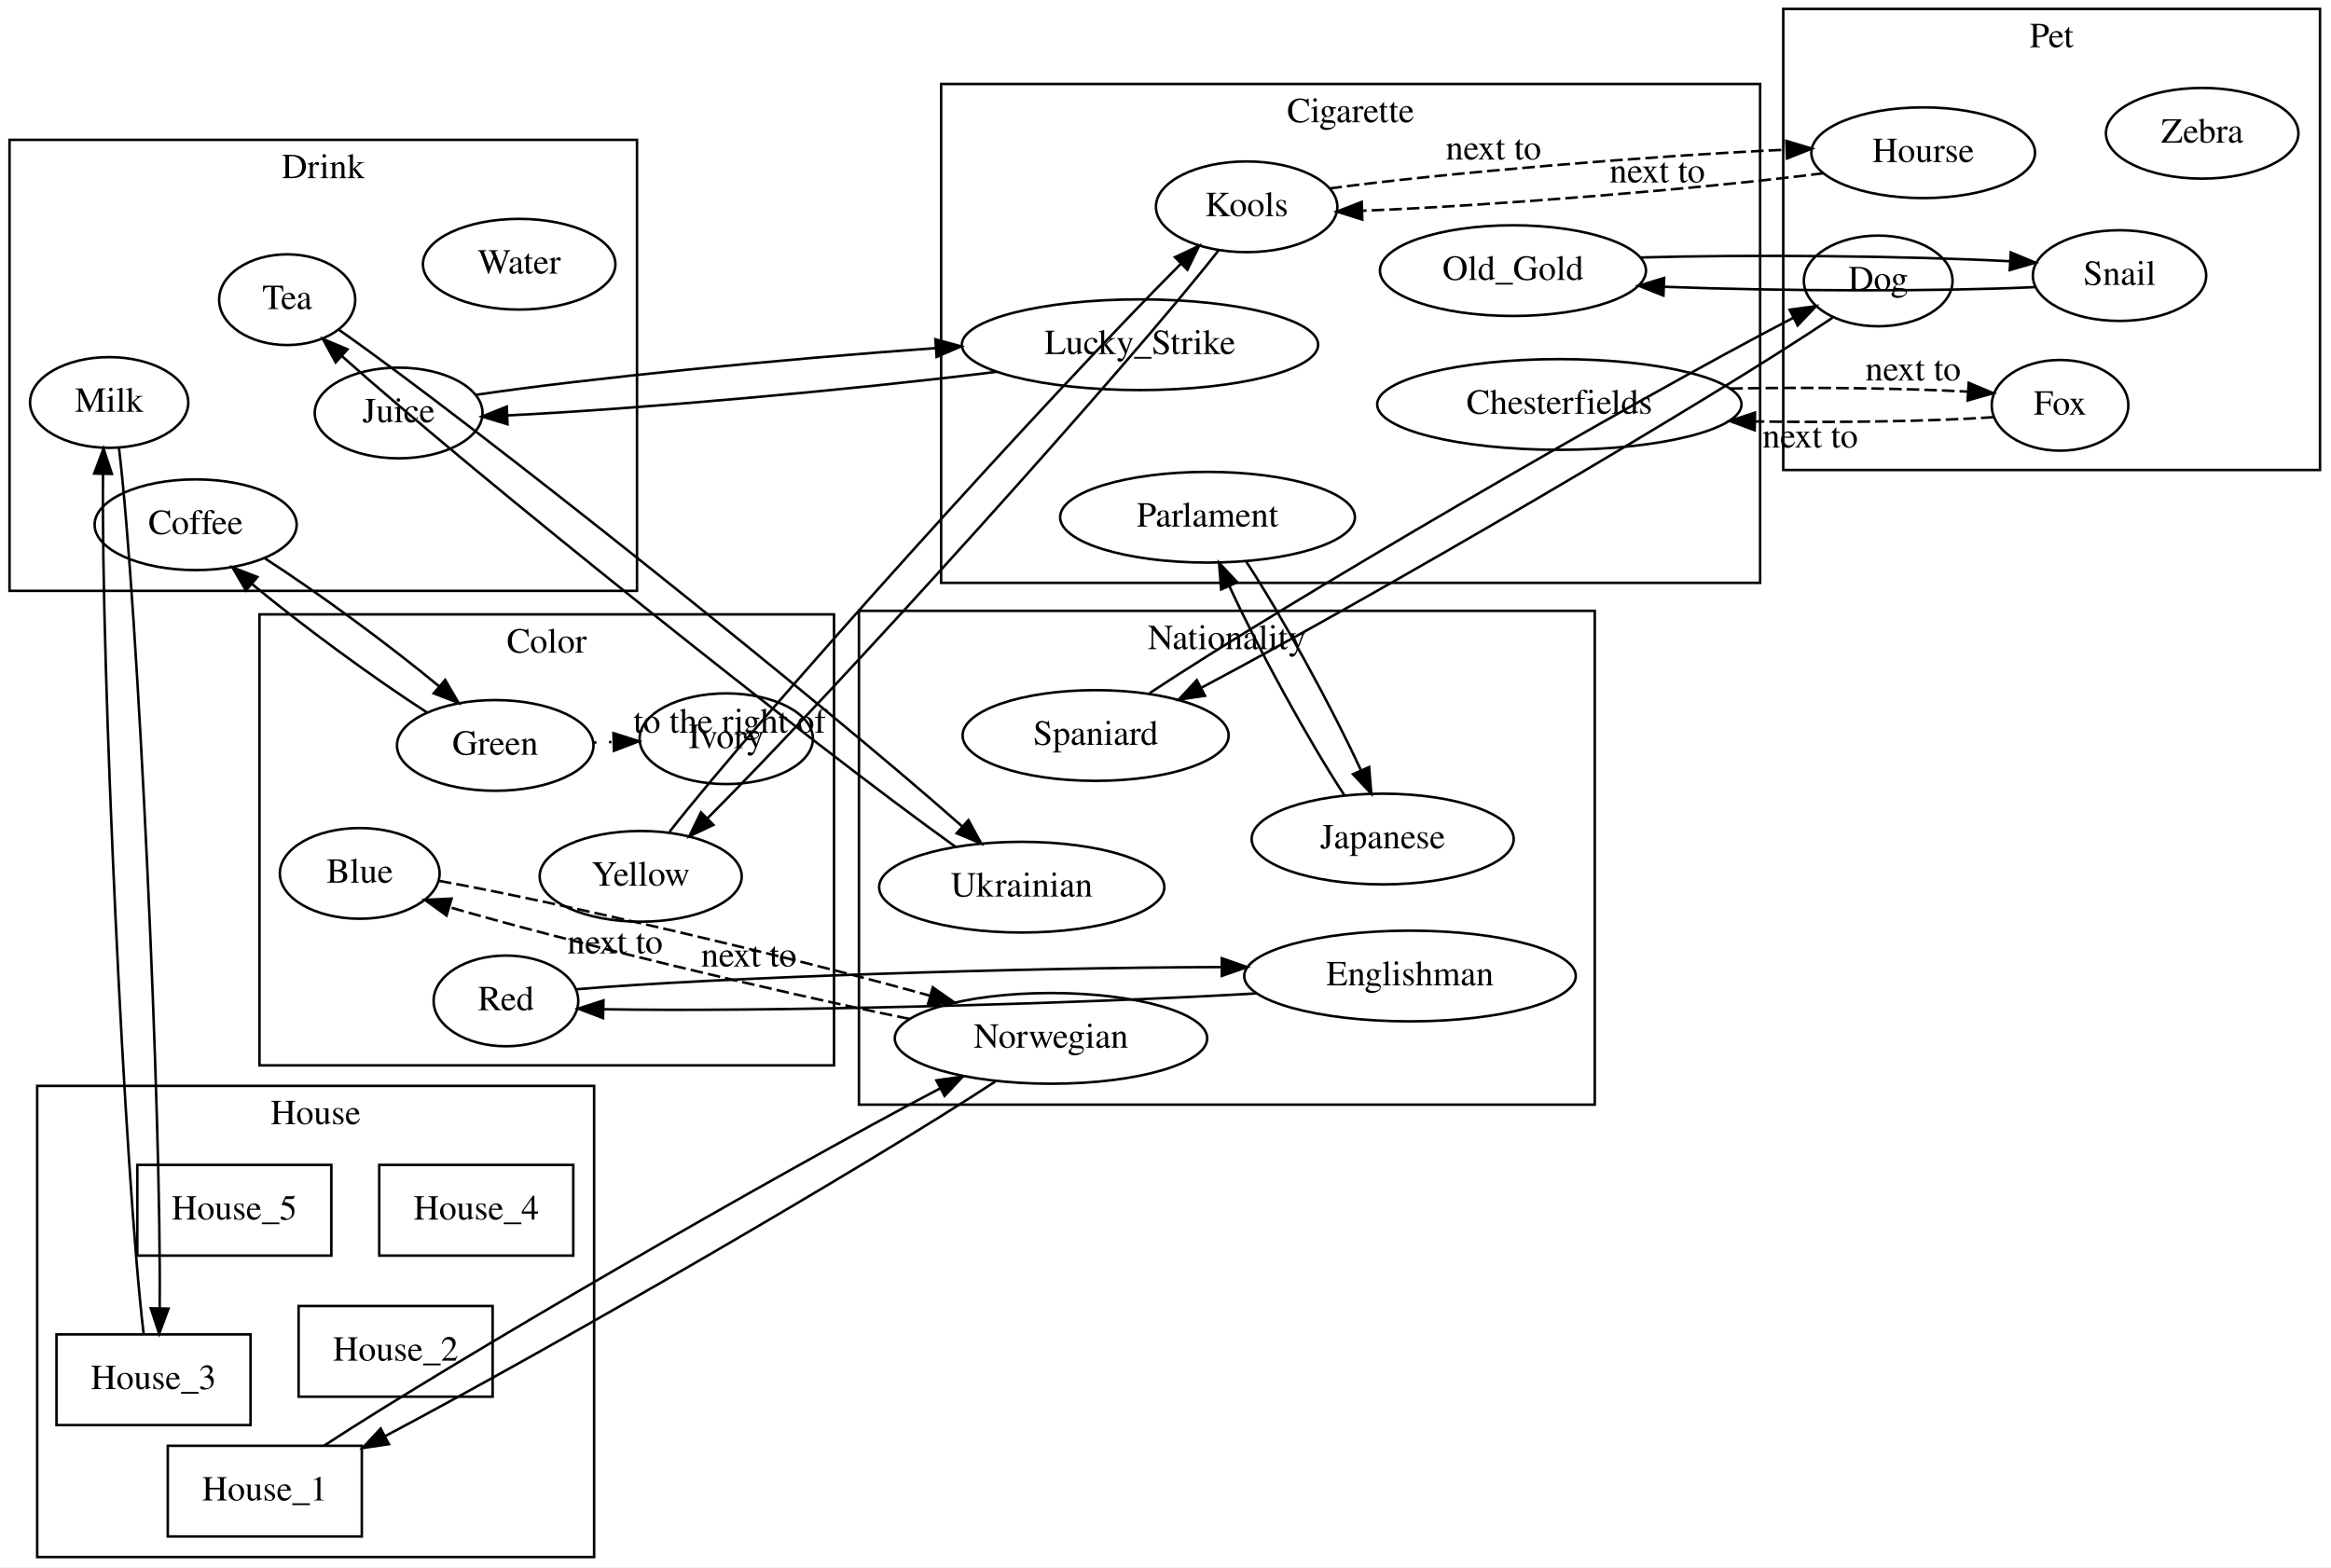
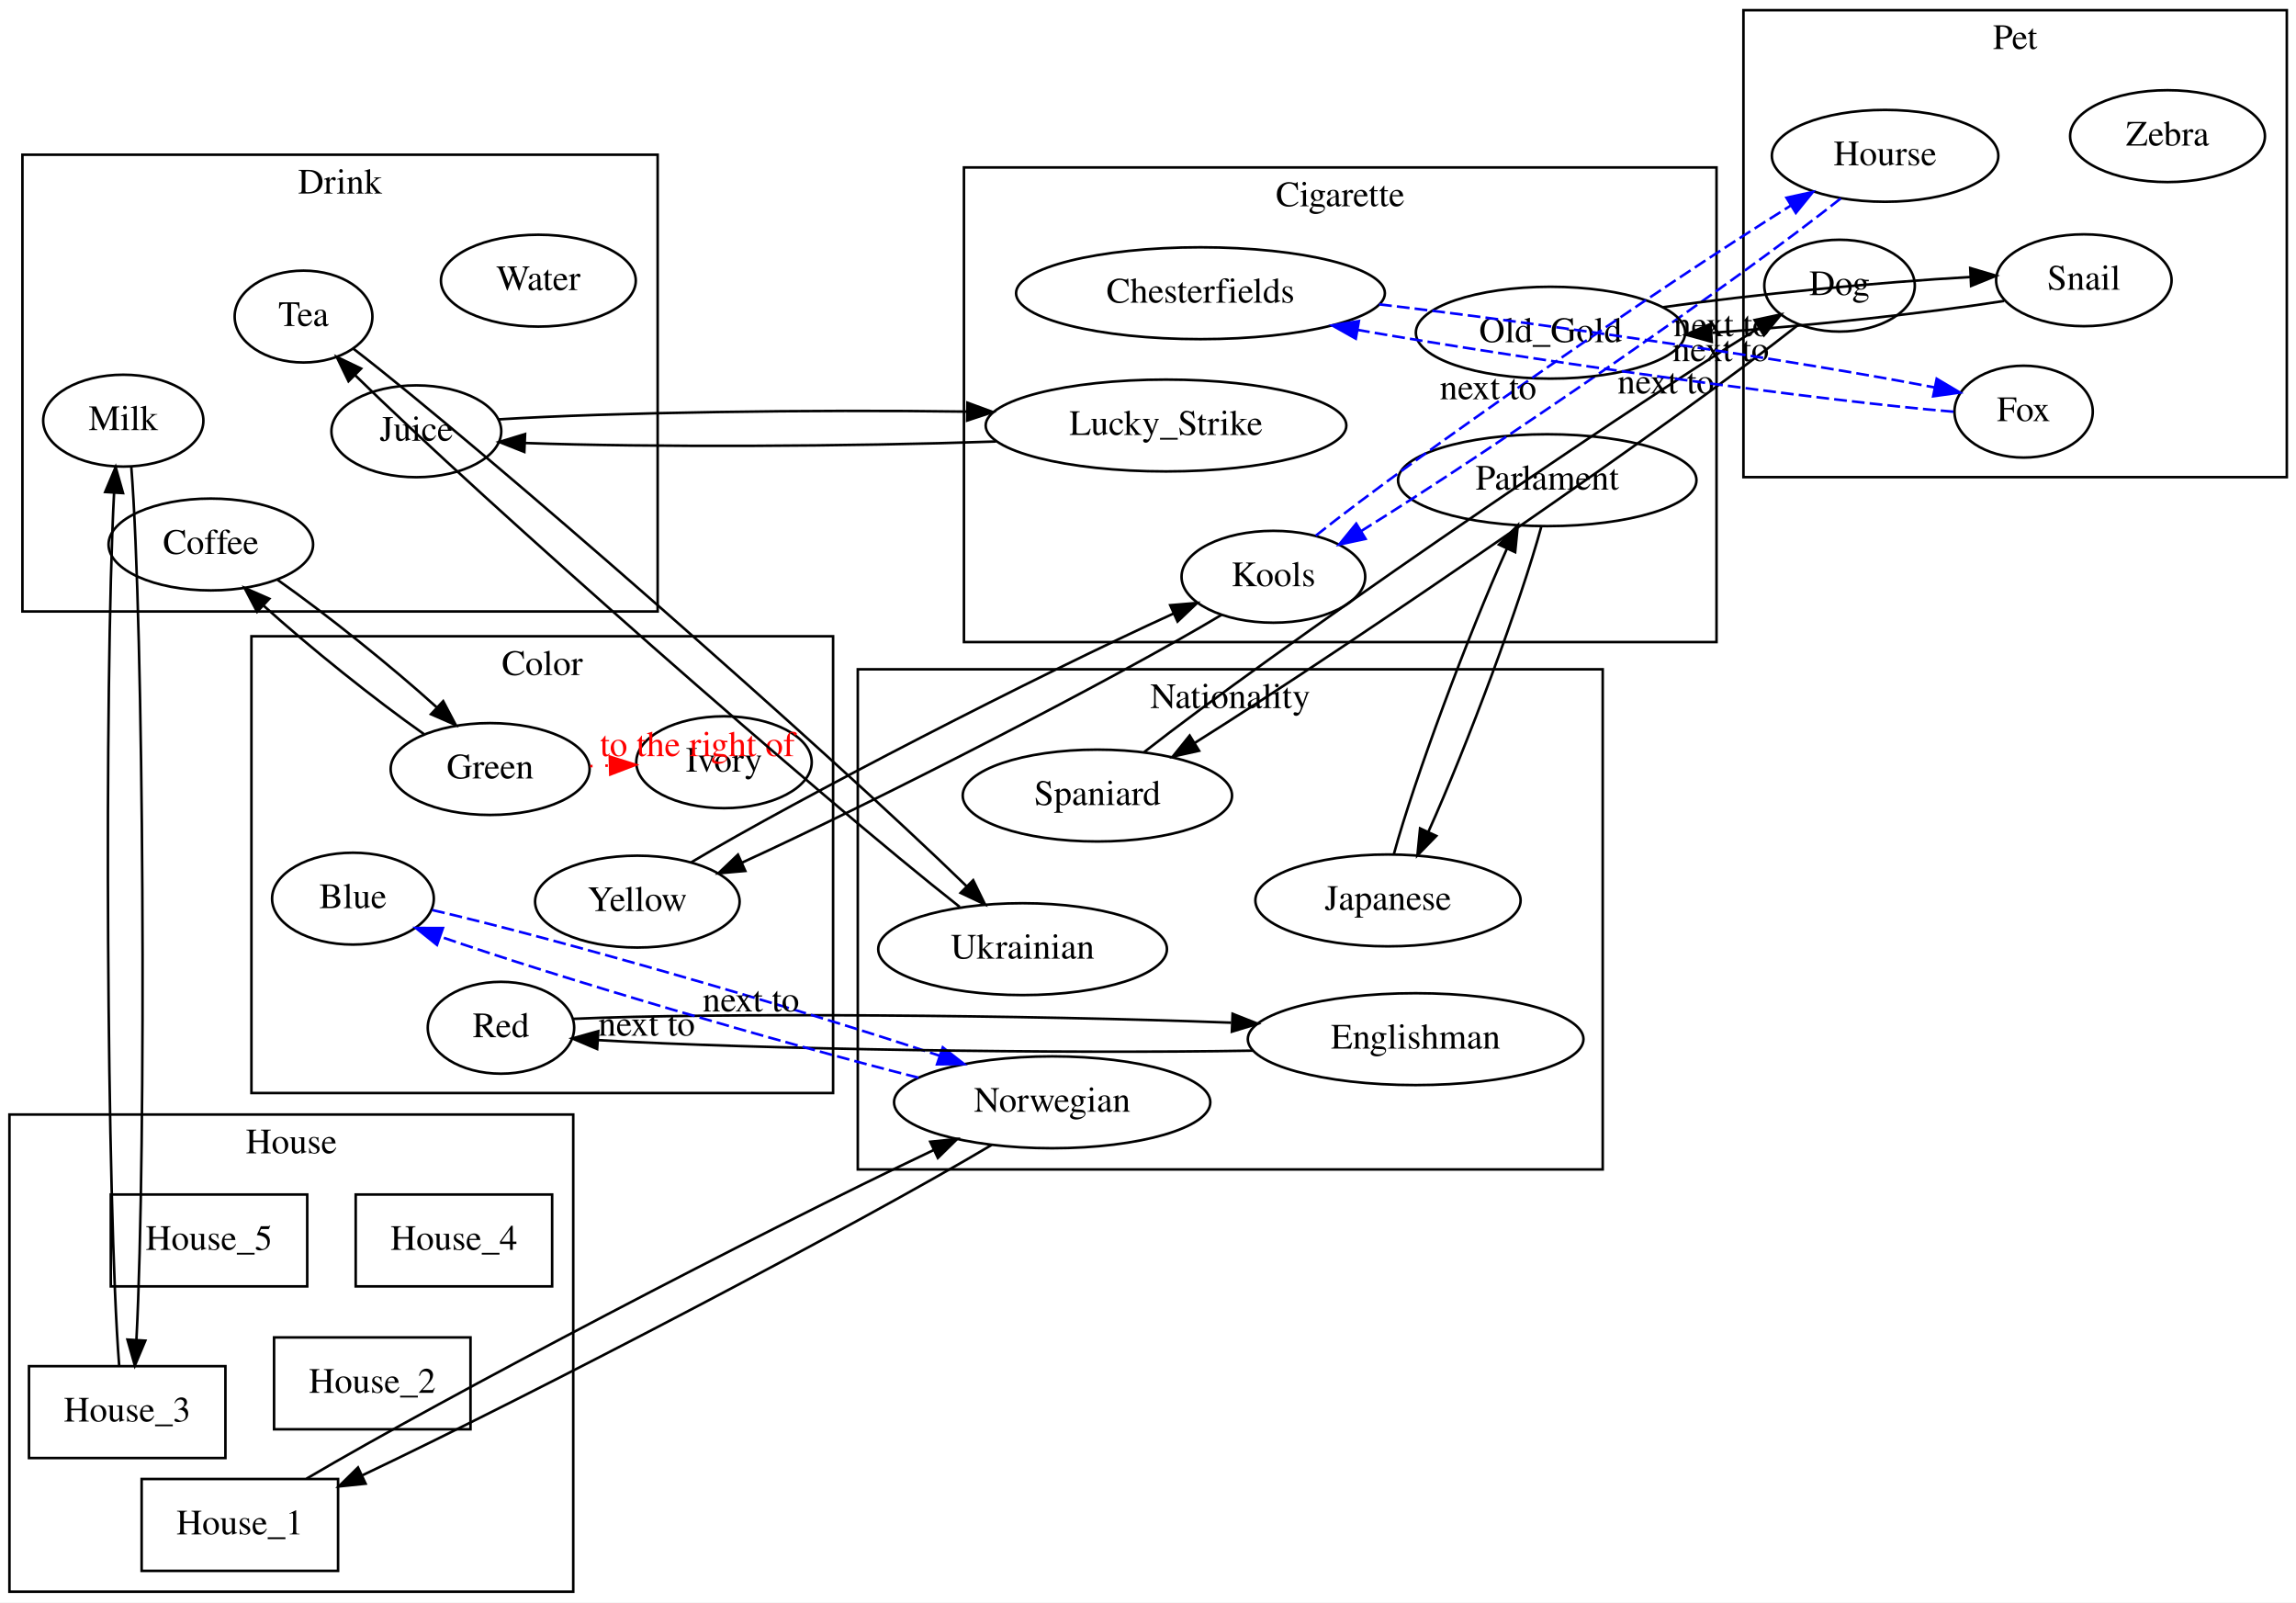
- <svg xmlns="http://www.w3.org/2000/svg" width="925pt" height="622pt" viewBox="0.00 0.00 925.00 622.00">
-   <g id="graph0" class="graph" transform="scale(1 1) rotate(0) translate(4 618)">
-     <polygon fill="white" stroke="transparent" points="-4,4 -4,-618 921,-618 921,4 -4,4" />
+ <svg xmlns="http://www.w3.org/2000/svg" width="900pt" height="628pt" viewBox="0.00 0.00 900.00 628.00">
+   <g id="graph0" class="graph" transform="scale(1 1) rotate(0) translate(4 624)">
+     <polygon fill="white" stroke="transparent" points="-4,4 -4,-624 896,-624 896,4 -4,4" />
    <g id="clust1" class="cluster">
-       <polygon fill="none" stroke="black" points="10.76,-0.01 10.76,-187.01 231.76,-187.01 231.76,-0.01 10.76,-0.01" />
-       <text text-anchor="middle" x="121.26" y="-171.81" font-family="Times,serif" font-size="14.00">House</text>
+       <polygon fill="none" stroke="black" points="-0.3,-0.23 -0.3,-187.23 220.7,-187.23 220.7,-0.23 -0.3,-0.23" />
+       <text text-anchor="middle" x="110.2" y="-172.03" font-family="Times,serif" font-size="14.00">House</text>
    </g>
    <g id="clust2" class="cluster">
-       <polygon fill="none" stroke="black" points="98.96,-195.16 98.96,-374.16 326.96,-374.16 326.96,-195.16 98.96,-195.16" />
-       <text text-anchor="middle" x="212.96" y="-358.96" font-family="Times,serif" font-size="14.00">Color</text>
+       <polygon fill="none" stroke="black" points="94.56,-195.65 94.56,-374.65 322.56,-374.65 322.56,-195.65 94.56,-195.65" />
+       <text text-anchor="middle" x="208.56" y="-359.45" font-family="Times,serif" font-size="14.00">Color</text>
    </g>
    <g id="clust3" class="cluster">
-       <polygon fill="none" stroke="black" points="336.85,-179.56 336.85,-375.56 628.85,-375.56 628.85,-179.56 336.85,-179.56" />
-       <text text-anchor="middle" x="482.85" y="-360.36" font-family="Times,serif" font-size="14.00">Nationality</text>
+       <polygon fill="none" stroke="black" points="332.24,-165.71 332.24,-361.71 624.24,-361.71 624.24,-165.71 332.24,-165.71" />
+       <text text-anchor="middle" x="478.24" y="-346.51" font-family="Times,serif" font-size="14.00">Nationality</text>
    </g>
    <g id="clust4" class="cluster">
-       <polygon fill="none" stroke="black" points="703.64,-431.46 703.64,-614.46 916.64,-614.46 916.64,-431.46 703.64,-431.46" />
-       <text text-anchor="middle" x="810.14" y="-599.26" font-family="Times,serif" font-size="14.00">Pet</text>
+       <polygon fill="none" stroke="black" points="679.4,-437.01 679.4,-620.01 892.4,-620.01 892.4,-437.01 679.4,-437.01" />
+       <text text-anchor="middle" x="785.9" y="-604.81" font-family="Times,serif" font-size="14.00">Pet</text>
    </g>
    <g id="clust5" class="cluster">
-       <polygon fill="none" stroke="black" points="369.46,-386.67 369.46,-584.67 694.46,-584.67 694.46,-386.67 369.46,-386.67" />
-       <text text-anchor="middle" x="531.96" y="-569.47" font-family="Times,serif" font-size="14.00">Cigarette</text>
+       <polygon fill="none" stroke="black" points="373.85,-372.38 373.85,-558.38 668.85,-558.38 668.85,-372.38 373.85,-372.38" />
+       <text text-anchor="middle" x="521.35" y="-543.18" font-family="Times,serif" font-size="14.00">Cigarette</text>
    </g>
    <g id="clust6" class="cluster">
-       <polygon fill="none" stroke="black" points="-0.22,-383.49 -0.22,-562.49 248.78,-562.49 248.78,-383.49 -0.22,-383.49" />
-       <text text-anchor="middle" x="124.28" y="-547.29" font-family="Times,serif" font-size="14.00">Drink</text>
+       <polygon fill="none" stroke="black" points="4.79,-384.37 4.79,-563.37 253.79,-563.37 253.79,-384.37 4.79,-384.37" />
+       <text text-anchor="middle" x="129.29" y="-548.17" font-family="Times,serif" font-size="14.00">Drink</text>
    </g>
    <g id="node1" class="node">
-       <polygon fill="none" stroke="black" points="139.58,-44.17 62.58,-44.17 62.58,-8.17 139.58,-8.17 139.58,-44.17" />
-       <text text-anchor="middle" x="101.08" y="-22.47" font-family="Times,serif" font-size="14.00">House_1</text>
+       <polygon fill="none" stroke="black" points="128.52,-44.39 51.52,-44.39 51.52,-8.39 128.52,-8.39 128.52,-44.39" />
+       <text text-anchor="middle" x="90.02" y="-22.69" font-family="Times,serif" font-size="14.00">House_1</text>
    </g>
    <g id="node15" class="node">
-       <ellipse fill="none" stroke="black" cx="413.06" cy="-205.87" rx="61.99" ry="18" />
-       <text text-anchor="middle" x="413.06" y="-202.17" font-family="Times,serif" font-size="14.00">Norwegian</text>
+       <ellipse fill="none" stroke="black" cx="408.44" cy="-192.02" rx="61.99" ry="18" />
+       <text text-anchor="middle" x="408.44" y="-188.32" font-family="Times,serif" font-size="14.00">Norwegian</text>
    </g>
    <g id="edge17" class="edge">
-       <path fill="none" stroke="black" d="M124.66,-44.26C176.72,-78.26 301.98,-150.74 369.02,-186.01" />
-       <polygon fill="black" stroke="black" points="367.59,-189.21 378.08,-190.73 370.83,-183.01 367.59,-189.21" />
+       <path fill="none" stroke="black" d="M116.14,-44.52C170.04,-76.32 294.11,-141.15 362,-173.32" />
+       <polygon fill="black" stroke="black" points="360.66,-176.56 371.2,-177.64 363.63,-170.22 360.66,-176.56" />
    </g>
    <g id="node2" class="node">
-       <polygon fill="none" stroke="black" points="191.49,-99.65 114.49,-99.65 114.49,-63.65 191.49,-63.65 191.49,-99.65" />
-       <text text-anchor="middle" x="152.99" y="-77.95" font-family="Times,serif" font-size="14.00">House_2</text>
+       <polygon fill="none" stroke="black" points="180.43,-99.88 103.43,-99.88 103.43,-63.88 180.43,-63.88 180.43,-99.88" />
+       <text text-anchor="middle" x="141.93" y="-78.18" font-family="Times,serif" font-size="14.00">House_2</text>
    </g>
    <g id="node3" class="node">
-       <polygon fill="none" stroke="black" points="95.42,-88.38 18.42,-88.38 18.42,-52.38 95.42,-52.38 95.42,-88.38" />
-       <text text-anchor="middle" x="56.92" y="-66.68" font-family="Times,serif" font-size="14.00">House_3</text>
+       <polygon fill="none" stroke="black" points="84.36,-88.61 7.36,-88.61 7.36,-52.61 84.36,-52.61 84.36,-88.61" />
+       <text text-anchor="middle" x="45.86" y="-66.91" font-family="Times,serif" font-size="14.00">House_3</text>
    </g>
    <g id="node27" class="node">
-       <ellipse fill="none" stroke="black" cx="39.32" cy="-458.26" rx="31.4" ry="18" />
-       <text text-anchor="middle" x="39.32" y="-454.56" font-family="Times,serif" font-size="14.00">Milk</text>
+       <ellipse fill="none" stroke="black" cx="44.33" cy="-459.15" rx="31.4" ry="18" />
+       <text text-anchor="middle" x="44.33" y="-455.45" font-family="Times,serif" font-size="14.00">Milk</text>
    </g>
    <g id="edge15" class="edge">
-       <path fill="none" stroke="black" d="M53.02,-88.43C45.54,-150.32 36.06,-354.26 36.88,-429.79" />
-       <polygon fill="black" stroke="black" points="33.38,-430.04 37.08,-439.97 40.38,-429.91 33.38,-430.04" />
+       <path fill="none" stroke="black" d="M42.72,-88.82C37.79,-151 36.77,-355.3 40.71,-430.79" />
+       <polygon fill="black" stroke="black" points="37.23,-431.19 41.33,-440.96 44.22,-430.76 37.23,-431.19" />
    </g>
    <g id="node4" class="node">
-       <polygon fill="none" stroke="black" points="223.49,-155.65 146.49,-155.65 146.49,-119.65 223.49,-119.65 223.49,-155.65" />
-       <text text-anchor="middle" x="184.99" y="-133.95" font-family="Times,serif" font-size="14.00">House_4</text>
+       <polygon fill="none" stroke="black" points="212.43,-155.88 135.43,-155.88 135.43,-119.88 212.43,-119.88 212.43,-155.88" />
+       <text text-anchor="middle" x="173.93" y="-134.18" font-family="Times,serif" font-size="14.00">House_4</text>
    </g>
    <g id="node5" class="node">
-       <polygon fill="none" stroke="black" points="127.49,-155.65 50.49,-155.65 50.49,-119.65 127.49,-119.65 127.49,-155.65" />
-       <text text-anchor="middle" x="88.99" y="-133.95" font-family="Times,serif" font-size="14.00">House_5</text>
+       <polygon fill="none" stroke="black" points="116.43,-155.88 39.43,-155.88 39.43,-119.88 116.43,-119.88 116.43,-155.88" />
+       <text text-anchor="middle" x="77.93" y="-134.18" font-family="Times,serif" font-size="14.00">House_5</text>
    </g>
    <g id="node6" class="node">
-       <ellipse fill="none" stroke="black" cx="284.2" cy="-324.8" rx="34.39" ry="18" />
-       <text text-anchor="middle" x="284.2" y="-321.1" font-family="Times,serif" font-size="14.00">Ivory</text>
+       <ellipse fill="none" stroke="black" cx="279.8" cy="-325.29" rx="34.39" ry="18" />
+       <text text-anchor="middle" x="279.8" y="-321.59" font-family="Times,serif" font-size="14.00">Ivory</text>
    </g>
    <g id="node7" class="node">
-       <ellipse fill="none" stroke="black" cx="250.24" cy="-270.18" rx="40.09" ry="18" />
-       <text text-anchor="middle" x="250.24" y="-266.48" font-family="Times,serif" font-size="14.00">Yellow</text>
+       <ellipse fill="none" stroke="black" cx="245.83" cy="-270.67" rx="40.09" ry="18" />
+       <text text-anchor="middle" x="245.83" y="-266.97" font-family="Times,serif" font-size="14.00">Yellow</text>
    </g>
    <g id="node24" class="node">
-       <ellipse fill="none" stroke="black" cx="490.7" cy="-535.92" rx="36" ry="18" />
-       <text text-anchor="middle" x="490.7" y="-532.22" font-family="Times,serif" font-size="14.00">Kools</text>
+       <ellipse fill="none" stroke="black" cx="495.15" cy="-397.97" rx="36" ry="18" />
+       <text text-anchor="middle" x="495.15" y="-394.27" font-family="Times,serif" font-size="14.00">Kools</text>
    </g>
    <g id="edge13" class="edge">
-       <path fill="none" stroke="black" d="M261.7,-287.88C298.41,-334.74 412.69,-461.42 464.65,-513.35" />
-       <polygon fill="black" stroke="black" points="462.27,-515.92 471.85,-520.45 467.19,-510.93 462.27,-515.92" />
+       <path fill="none" stroke="black" d="M266.97,-286.08C308.84,-311.06 402.73,-359.32 456.12,-383.61" />
+       <polygon fill="black" stroke="black" points="454.72,-386.82 465.28,-387.71 457.59,-380.43 454.72,-386.82" />
    </g>
    <g id="node8" class="node">
-       <ellipse fill="none" stroke="black" cx="196.77" cy="-220.74" rx="28.7" ry="18" />
-       <text text-anchor="middle" x="196.77" y="-217.04" font-family="Times,serif" font-size="14.00">Red</text>
+       <ellipse fill="none" stroke="black" cx="192.37" cy="-221.23" rx="28.7" ry="18" />
+       <text text-anchor="middle" x="192.37" y="-217.53" font-family="Times,serif" font-size="14.00">Red</text>
    </g>
    <g id="node11" class="node">
-       <ellipse fill="none" stroke="black" cx="555.52" cy="-230.62" rx="65.79" ry="18" />
-       <text text-anchor="middle" x="555.52" y="-226.92" font-family="Times,serif" font-size="14.00">Englishman</text>
+       <ellipse fill="none" stroke="black" cx="550.91" cy="-216.77" rx="65.79" ry="18" />
+       <text text-anchor="middle" x="550.91" y="-213.07" font-family="Times,serif" font-size="14.00">Englishman</text>
    </g>
    <g id="edge2" class="edge">
-       <path fill="none" stroke="black" d="M224.52,-225.34C278.79,-230 400.63,-233.95 480.38,-234.17" />
-       <polygon fill="black" stroke="black" points="480.85,-237.67 490.86,-234.17 480.86,-230.67 480.85,-237.67" />
+       <path fill="none" stroke="black" d="M220.55,-224.72C275.65,-227.22 399.19,-226.26 478.59,-223.22" />
+       <polygon fill="black" stroke="black" points="479.16,-226.7 489.01,-222.8 478.88,-219.7 479.16,-226.7" />
    </g>
    <g id="node9" class="node">
-       <ellipse fill="none" stroke="black" cx="192.52" cy="-322.14" rx="38.99" ry="18" />
-       <text text-anchor="middle" x="192.52" y="-318.44" font-family="Times,serif" font-size="14.00">Green</text>
+       <ellipse fill="none" stroke="black" cx="188.12" cy="-322.63" rx="38.99" ry="18" />
+       <text text-anchor="middle" x="188.12" y="-318.93" font-family="Times,serif" font-size="14.00">Green</text>
    </g>
    <g id="edge9" class="edge">
-       <path fill="none" stroke="black" stroke-dasharray="1,5" d="M231.67,-323.28C234.27,-323.35 236.89,-323.43 239.52,-323.51" />
-       <polygon fill="black" stroke="black" points="239.43,-327.01 249.53,-323.8 239.64,-320.01 239.43,-327.01" />
-       <text text-anchor="middle" x="285.59" y="-327.19" font-family="Times,serif" font-size="14.00">to the right of</text>
+       <path fill="none" stroke="red" stroke-dasharray="1,5" d="M227.27,-323.76C229.86,-323.84 232.49,-323.92 235.11,-323.99" />
+       <polygon fill="red" stroke="red" points="235.03,-327.49 245.13,-324.28 235.23,-320.49 235.03,-327.49" />
+       <text text-anchor="start" x="231.19" y="-327.68" font-family="Times,serif" font-size="14.00" fill="red">to the right of</text>
    </g>
    <g id="node26" class="node">
-       <ellipse fill="none" stroke="black" cx="73.63" cy="-409.73" rx="40.09" ry="18" />
-       <text text-anchor="middle" x="73.63" y="-406.03" font-family="Times,serif" font-size="14.00">Coffee</text>
+       <ellipse fill="none" stroke="black" cx="78.64" cy="-410.62" rx="40.09" ry="18" />
+       <text text-anchor="middle" x="78.64" y="-406.92" font-family="Times,serif" font-size="14.00">Coffee</text>
    </g>
    <g id="edge6" class="edge">
-       <path fill="none" stroke="black" d="M165.47,-335.21C144.49,-348.7 115.83,-369.75 96.1,-386.12" />
-       <polygon fill="black" stroke="black" points="93.59,-383.66 88.24,-392.81 98.12,-388.99 93.59,-383.66" />
+       <path fill="none" stroke="black" d="M162.21,-336.3C143.03,-349.77 117.32,-370.37 99.46,-386.53" />
+       <polygon fill="black" stroke="black" points="96.79,-384.23 91.86,-393.61 101.56,-389.36 96.79,-384.23" />
    </g>
    <g id="node10" class="node">
-       <ellipse fill="none" stroke="black" cx="138.75" cy="-271.35" rx="31.7" ry="18" />
-       <text text-anchor="middle" x="138.75" y="-267.65" font-family="Times,serif" font-size="14.00">Blue</text>
+       <ellipse fill="none" stroke="black" cx="134.35" cy="-271.83" rx="31.7" ry="18" />
+       <text text-anchor="middle" x="134.35" y="-268.13" font-family="Times,serif" font-size="14.00">Blue</text>
    </g>
    <g id="edge27" class="edge">
-       <path fill="none" stroke="black" stroke-dasharray="5,2" d="M170.18,-268.4C217.93,-259.84 309.08,-238.39 365.13,-222.78" />
-       <polygon fill="black" stroke="black" points="366.16,-226.13 374.83,-220.04 364.25,-219.39 366.16,-226.13" />
-       <text text-anchor="middle" x="293.16" y="-234.39" font-family="Times,serif" font-size="14.00">next to</text>
+       <path fill="none" stroke="blue" stroke-dasharray="5,2" d="M165.43,-267.37C214.13,-256.15 308.57,-228.92 364.3,-210.27" />
+       <polygon fill="blue" stroke="blue" points="365.56,-213.54 373.9,-207.01 363.31,-206.91 365.56,-213.54" />
+       <text text-anchor="middle" x="290.37" y="-227.62" font-family="Times,serif" font-size="14.00">next to</text>
    </g>
    <g id="edge1" class="edge">
-       <path fill="none" stroke="black" d="M494.81,-223.73C420.79,-219.4 297.89,-216.3 235.57,-217.43" />
-       <polygon fill="black" stroke="black" points="235.3,-213.93 225.39,-217.67 235.47,-220.93 235.3,-213.93" />
+       <path fill="none" stroke="black" d="M487.15,-212.26C412.56,-210.98 291.48,-212.81 230.31,-216.4" />
+       <polygon fill="black" stroke="black" points="230.07,-212.91 220.32,-217.05 230.52,-219.9 230.07,-212.91" />
    </g>
    <g id="node12" class="node">
-       <ellipse fill="none" stroke="black" cx="430.77" cy="-326.08" rx="52.79" ry="18" />
-       <text text-anchor="middle" x="430.77" y="-322.38" font-family="Times,serif" font-size="14.00">Spaniard</text>
+       <ellipse fill="none" stroke="black" cx="426.16" cy="-312.23" rx="52.79" ry="18" />
+       <text text-anchor="middle" x="426.16" y="-308.53" font-family="Times,serif" font-size="14.00">Spaniard</text>
    </g>
    <g id="node16" class="node">
-       <ellipse fill="none" stroke="black" cx="741.32" cy="-506.5" rx="29.5" ry="18" />
-       <text text-anchor="middle" x="741.32" y="-502.8" font-family="Times,serif" font-size="14.00">Dog</text>
+       <ellipse fill="none" stroke="black" cx="717.08" cy="-512.05" rx="29.5" ry="18" />
+       <text text-anchor="middle" x="717.08" y="-508.35" font-family="Times,serif" font-size="14.00">Dog</text>
    </g>
    <g id="edge3" class="edge">
-       <path fill="none" stroke="black" d="M452.22,-342.91C505.44,-378.21 643.64,-458.7 707.77,-491.95" />
-       <polygon fill="black" stroke="black" points="706.18,-495.07 716.67,-496.5 709.36,-488.83 706.18,-495.07" />
+       <path fill="none" stroke="black" d="M444.54,-329.31C493.02,-367.33 624.45,-457.84 685.36,-495.43" />
+       <polygon fill="black" stroke="black" points="683.8,-498.58 694.16,-500.79 687.44,-492.6 683.8,-498.58" />
    </g>
    <g id="node13" class="node">
-       <ellipse fill="none" stroke="black" cx="401.45" cy="-265.88" rx="56.59" ry="18" />
-       <text text-anchor="middle" x="401.45" y="-262.18" font-family="Times,serif" font-size="14.00">Ukrainian</text>
+       <ellipse fill="none" stroke="black" cx="396.84" cy="-252.04" rx="56.59" ry="18" />
+       <text text-anchor="middle" x="396.84" y="-248.34" font-family="Times,serif" font-size="14.00">Ukrainian</text>
    </g>
    <g id="node28" class="node">
-       <ellipse fill="none" stroke="black" cx="109.96" cy="-499.05" rx="27" ry="18" />
-       <text text-anchor="middle" x="109.96" y="-495.35" font-family="Times,serif" font-size="14.00">Tea</text>
+       <ellipse fill="none" stroke="black" cx="114.98" cy="-499.94" rx="27" ry="18" />
+       <text text-anchor="middle" x="114.98" y="-496.24" font-family="Times,serif" font-size="14.00">Tea</text>
    </g>
    <g id="edge7" class="edge">
-       <path fill="none" stroke="black" d="M375.16,-281.91C318.09,-322.72 184.09,-429.9 131.56,-476.75" />
-       <polygon fill="black" stroke="black" points="129.2,-474.17 124.13,-483.47 133.89,-479.36 129.2,-474.17" />
+       <path fill="none" stroke="black" d="M372.18,-268.6C317.17,-311.84 185.62,-427.52 135.11,-477.05" />
+       <polygon fill="black" stroke="black" points="132.61,-474.6 127.99,-484.14 137.55,-479.56 132.61,-474.6" />
    </g>
    <g id="node14" class="node">
-       <ellipse fill="none" stroke="black" cx="544.68" cy="-284.99" rx="51.99" ry="18" />
-       <text text-anchor="middle" x="544.68" y="-281.29" font-family="Times,serif" font-size="14.00">Japanese</text>
+       <ellipse fill="none" stroke="black" cx="540.07" cy="-271.14" rx="51.99" ry="18" />
+       <text text-anchor="middle" x="540.07" y="-267.44" font-family="Times,serif" font-size="14.00">Japanese</text>
    </g>
    <g id="node25" class="node">
-       <ellipse fill="none" stroke="black" cx="475.18" cy="-412.71" rx="58.49" ry="18" />
-       <text text-anchor="middle" x="475.18" y="-409.01" font-family="Times,serif" font-size="14.00">Parlament</text>
+       <ellipse fill="none" stroke="black" cx="602.5" cy="-435.82" rx="58.49" ry="18" />
+       <text text-anchor="middle" x="602.5" y="-432.12" font-family="Times,serif" font-size="14.00">Parlament</text>
    </g>
    <g id="edge24" class="edge">
-       <path fill="none" stroke="black" d="M529.55,-302.26C515.51,-323.6 495.5,-360.07 483.89,-385.26" />
-       <polygon fill="black" stroke="black" points="480.59,-384.07 479.74,-394.63 486.99,-386.9 480.59,-384.07" />
+       <path fill="none" stroke="black" d="M542.4,-289.35C550.28,-318.38 571.46,-375.18 586.66,-408.9" />
+       <polygon fill="black" stroke="black" points="583.57,-410.57 590.96,-418.16 589.92,-407.62 583.57,-410.57" />
    </g>
    <g id="edge16" class="edge">
-       <path fill="none" stroke="black" d="M391,-188.77C340.79,-155.8 217.23,-84.2 148.72,-47.93" />
-       <polygon fill="black" stroke="black" points="150.32,-44.81 139.84,-43.26 147.06,-51.01 150.32,-44.81" />
+       <path fill="none" stroke="black" d="M384.71,-175.31C332.6,-144.32 207.45,-78.83 138.16,-45.9" />
+       <polygon fill="black" stroke="black" points="139.31,-42.57 128.77,-41.47 136.33,-48.9 139.31,-42.57" />
    </g>
    <g id="edge26" class="edge">
-       <path fill="none" stroke="black" stroke-dasharray="5,2" d="M356.92,-213.59C302.16,-224.75 220.55,-244.5 174.22,-257.98" />
-       <polygon fill="black" stroke="black" points="173.2,-254.63 164.62,-260.84 175.2,-261.34 173.2,-254.63" />
-       <text text-anchor="middle" x="240.07" y="-239.58" font-family="Times,serif" font-size="14.00">next to</text>
+       <path fill="none" stroke="blue" stroke-dasharray="5,2" d="M356.02,-201.67C300.82,-215.64 215.54,-240.71 168.46,-256.99" />
+       <polygon fill="blue" stroke="blue" points="167.29,-253.7 159.02,-260.33 169.62,-260.3 167.29,-253.7" />
+       <text text-anchor="middle" x="249.49" y="-218.13" font-family="Times,serif" font-size="14.00">next to</text>
    </g>
    <g id="edge4" class="edge">
-       <path fill="none" stroke="black" d="M723.19,-491.89C674.76,-459.28 541.63,-381.49 472.94,-345.15" />
-       <polygon fill="black" stroke="black" points="474.18,-341.85 463.7,-340.31 470.93,-348.05 474.18,-341.85" />
+       <path fill="none" stroke="black" d="M700.85,-496.67C655.8,-460.95 528.61,-373.14 464.32,-332.85" />
+       <polygon fill="black" stroke="black" points="466.02,-329.79 455.68,-327.49 462.33,-335.74 466.02,-329.79" />
    </g>
    <g id="node17" class="node">
-       <ellipse fill="none" stroke="black" cx="759.17" cy="-557.38" rx="44.39" ry="18" />
-       <text text-anchor="middle" x="759.17" y="-553.68" font-family="Times,serif" font-size="14.00">Hourse</text>
+       <ellipse fill="none" stroke="black" cx="734.93" cy="-562.93" rx="44.39" ry="18" />
+       <text text-anchor="middle" x="734.93" y="-559.23" font-family="Times,serif" font-size="14.00">Hourse</text>
    </g>
    <g id="edge21" class="edge">
-       <path fill="none" stroke="black" stroke-dasharray="5,2" d="M719.66,-549.24C670.92,-543.05 588.2,-536.35 536.66,-534.36" />
-       <polygon fill="black" stroke="black" points="536.59,-530.85 526.48,-534.02 536.35,-537.85 536.59,-530.85" />
-       <text text-anchor="middle" x="653.66" y="-545.6" font-family="Times,serif" font-size="14.00">next to</text>
+       <path fill="none" stroke="blue" stroke-dasharray="5,2" d="M717.52,-546.21C678.05,-514.82 581.43,-448.02 529.47,-415.82" />
+       <polygon fill="blue" stroke="blue" points="531.28,-412.82 520.92,-410.59 527.62,-418.8 531.28,-412.82" />
+       <text text-anchor="middle" x="649" y="-469.81" font-family="Times,serif" font-size="14.00">next to</text>
    </g>
    <g id="node18" class="node">
-       <ellipse fill="none" stroke="black" cx="837.08" cy="-508.62" rx="34.39" ry="18" />
-       <text text-anchor="middle" x="837.08" y="-504.92" font-family="Times,serif" font-size="14.00">Snail</text>
+       <ellipse fill="none" stroke="black" cx="812.84" cy="-514.17" rx="34.39" ry="18" />
+       <text text-anchor="middle" x="812.84" y="-510.47" font-family="Times,serif" font-size="14.00">Snail</text>
    </g>
    <g id="node21" class="node">
-       <ellipse fill="none" stroke="black" cx="596.38" cy="-510.59" rx="52.79" ry="18" />
-       <text text-anchor="middle" x="596.38" y="-506.89" font-family="Times,serif" font-size="14.00">Old_Gold</text>
+       <ellipse fill="none" stroke="black" cx="603.78" cy="-493.62" rx="52.79" ry="18" />
+       <text text-anchor="middle" x="603.78" y="-489.92" font-family="Times,serif" font-size="14.00">Old_Gold</text>
    </g>
    <g id="edge11" class="edge">
-       <path fill="none" stroke="black" d="M803.57,-504.05C765.6,-502.26 702.97,-502.41 656.5,-504.17" />
-       <polygon fill="black" stroke="black" points="656.09,-500.68 646.25,-504.59 656.38,-507.67 656.09,-500.68" />
+       <path fill="none" stroke="black" d="M781.57,-506.06C751.47,-501.31 705.06,-496.33 667.2,-493.58" />
+       <polygon fill="black" stroke="black" points="666.99,-490.05 656.77,-492.86 666.51,-497.04 666.99,-490.05" />
    </g>
    <g id="node19" class="node">
-       <ellipse fill="none" stroke="black" cx="813.47" cy="-457.13" rx="27.1" ry="18" />
-       <text text-anchor="middle" x="813.47" y="-453.43" font-family="Times,serif" font-size="14.00">Fox</text>
+       <ellipse fill="none" stroke="black" cx="789.23" cy="-462.68" rx="27.1" ry="18" />
+       <text text-anchor="middle" x="789.23" y="-458.98" font-family="Times,serif" font-size="14.00">Fox</text>
    </g>
    <g id="node22" class="node">
-       <ellipse fill="none" stroke="black" cx="614.79" cy="-457.47" rx="72.29" ry="18" />
-       <text text-anchor="middle" x="614.79" y="-453.77" font-family="Times,serif" font-size="14.00">Chesterfields</text>
+       <ellipse fill="none" stroke="black" cx="466.57" cy="-509.09" rx="72.29" ry="18" />
+       <text text-anchor="middle" x="466.57" y="-505.39" font-family="Times,serif" font-size="14.00">Chesterfields</text>
    </g>
    <g id="edge19" class="edge">
-       <path fill="none" stroke="black" stroke-dasharray="5,2" d="M787.08,-452.42C762.97,-450.77 726.09,-450.22 692.63,-450.73" />
-       <polygon fill="black" stroke="black" points="692.3,-447.23 682.37,-450.92 692.43,-454.23 692.3,-447.23" />
-       <text text-anchor="middle" x="714.35" y="-440.37" font-family="Times,serif" font-size="14.00">next to</text>
+       <path fill="none" stroke="blue" stroke-dasharray="5,2" d="M761.71,-462.65C710.31,-466.88 598.56,-482.44 528.27,-494.69" />
+       <polygon fill="blue" stroke="blue" points="527.45,-491.28 518.21,-496.47 528.67,-498.18 527.45,-491.28" />
+       <text text-anchor="middle" x="670.49" y="-482.47" font-family="Times,serif" font-size="14.00">next to</text>
    </g>
    <g id="node20" class="node">
-       <ellipse fill="none" stroke="black" cx="869.88" cy="-565.1" rx="38.19" ry="18" />
-       <text text-anchor="middle" x="869.88" y="-561.4" font-family="Times,serif" font-size="14.00">Zebra</text>
+       <ellipse fill="none" stroke="black" cx="845.64" cy="-570.65" rx="38.19" ry="18" />
+       <text text-anchor="middle" x="845.64" y="-566.95" font-family="Times,serif" font-size="14.00">Zebra</text>
    </g>
    <g id="edge10" class="edge">
-       <path fill="none" stroke="black" d="M646.89,-515.8C690.36,-517.04 752.43,-516.44 793.7,-514.31" />
-       <polygon fill="black" stroke="black" points="793.93,-517.8 803.72,-513.74 793.53,-510.81 793.93,-517.8" />
+       <path fill="none" stroke="black" d="M647.82,-503.62C683.25,-508.59 732.83,-513.46 768.38,-515.44" />
+       <polygon fill="black" stroke="black" points="768.31,-518.94 778.47,-515.94 768.65,-511.95 768.31,-518.94" />
    </g>
    <g id="edge18" class="edge">
-       <path fill="none" stroke="black" stroke-dasharray="5,2" d="M682.62,-463.79C714.14,-464.38 750.38,-463.97 776.71,-462.57" />
-       <polygon fill="black" stroke="black" points="777.23,-466.05 787,-461.94 776.8,-459.06 777.23,-466.05" />
-       <text text-anchor="middle" x="755.17" y="-466.98" font-family="Times,serif" font-size="14.00">next to</text>
+       <path fill="none" stroke="blue" stroke-dasharray="5,2" d="M536.6,-504.73C603.72,-496.89 702.28,-482.29 754.23,-472.18" />
+       <polygon fill="blue" stroke="blue" points="755.16,-475.57 764.27,-470.16 753.78,-468.7 755.16,-475.57" />
+       <text text-anchor="middle" x="670.91" y="-492.26" font-family="Times,serif" font-size="14.00">next to</text>
    </g>
    <g id="node23" class="node">
-       <ellipse fill="none" stroke="black" cx="448.38" cy="-481.18" rx="70.69" ry="18" />
-       <text text-anchor="middle" x="448.38" y="-477.48" font-family="Times,serif" font-size="14.00">Lucky_Strike</text>
+       <ellipse fill="none" stroke="black" cx="453.06" cy="-457.25" rx="70.69" ry="18" />
+       <text text-anchor="middle" x="453.06" y="-453.55" font-family="Times,serif" font-size="14.00">Lucky_Strike</text>
    </g>
    <g id="node29" class="node">
-       <ellipse fill="none" stroke="black" cx="154.19" cy="-454.09" rx="33.29" ry="18" />
-       <text text-anchor="middle" x="154.19" y="-450.39" font-family="Times,serif" font-size="14.00">Juice</text>
+       <ellipse fill="none" stroke="black" cx="159.2" cy="-454.98" rx="33.29" ry="18" />
+       <text text-anchor="middle" x="159.2" y="-451.28" font-family="Times,serif" font-size="14.00">Juice</text>
    </g>
    <g id="edge22" class="edge">
-       <path fill="none" stroke="black" d="M391.46,-470.43C334.69,-463.34 248.73,-455.61 197.36,-453.12" />
-       <polygon fill="black" stroke="black" points="197.39,-449.62 187.25,-452.68 197.09,-456.61 197.39,-449.62" />
+       <path fill="none" stroke="black" d="M386.42,-450.98C329.8,-448.98 250.21,-448.65 201.81,-450.39" />
+       <polygon fill="black" stroke="black" points="201.53,-446.9 191.68,-450.8 201.82,-453.89 201.53,-446.9" />
    </g>
    <g id="edge12" class="edge">
-       <path fill="none" stroke="black" d="M479.56,-518.63C443.31,-472.25 329.1,-345.61 276.76,-293.23" />
-       <polygon fill="black" stroke="black" points="279.08,-290.6 269.51,-286.06 274.16,-295.58 279.08,-290.6" />
+       <path fill="none" stroke="black" d="M474.86,-383.07C433.95,-358.55 340.98,-310.7 286.89,-285.96" />
+       <polygon fill="black" stroke="black" points="288.14,-282.69 277.59,-281.76 285.27,-289.07 288.14,-282.69" />
    </g>
    <g id="edge20" class="edge">
-       <path fill="none" stroke="black" stroke-dasharray="5,2" d="M523.52,-543.19C568.66,-549.29 650.47,-556.13 704.82,-558.59" />
-       <polygon fill="black" stroke="black" points="704.84,-562.09 714.97,-559.01 705.13,-555.1 704.84,-562.09" />
-       <text text-anchor="middle" x="588.67" y="-554.69" font-family="Times,serif" font-size="14.00">next to</text>
+       <path fill="none" stroke="blue" stroke-dasharray="5,2" d="M511.78,-414.08C550.09,-444.67 644.99,-510.38 697.89,-543.39" />
+       <polygon fill="blue" stroke="blue" points="696.28,-546.51 706.63,-548.78 699.95,-540.55 696.28,-546.51" />
+       <text text-anchor="middle" x="579.34" y="-467.54" font-family="Times,serif" font-size="14.00">next to</text>
    </g>
    <g id="edge25" class="edge">
-       <path fill="none" stroke="black" d="M490.49,-395.17C504.54,-373.76 524.47,-337.41 536.03,-312.33" />
-       <polygon fill="black" stroke="black" points="539.31,-313.55 540.16,-302.99 532.91,-310.72 539.31,-313.55" />
+       <path fill="none" stroke="black" d="M600.17,-417.61C592.3,-388.59 571.12,-331.79 555.92,-298.07" />
+       <polygon fill="black" stroke="black" points="559,-296.4 551.61,-288.81 552.65,-299.35 559,-296.4" />
    </g>
    <g id="edge5" class="edge">
-       <path fill="none" stroke="black" d="M100.98,-396.47C121.97,-382.94 150.52,-361.96 170.17,-345.66" />
-       <polygon fill="black" stroke="black" points="172.65,-348.14 177.99,-338.99 168.11,-342.81 172.65,-348.14" />
+       <path fill="none" stroke="black" d="M104.83,-396.75C123.9,-383.33 149.33,-362.96 167.09,-346.9" />
+       <polygon fill="black" stroke="black" points="169.72,-349.23 174.66,-339.86 164.95,-344.11 169.72,-349.23" />
    </g>
    <g id="edge14" class="edge">
-       <path fill="none" stroke="black" d="M43.21,-440.21C50.7,-378.33 60.17,-174.39 59.36,-98.85" />
-       <polygon fill="black" stroke="black" points="62.85,-98.6 59.16,-88.67 55.85,-98.74 62.85,-98.6" />
+       <path fill="none" stroke="black" d="M47.45,-441.2C52.39,-379.34 53.42,-174.67 49.48,-99.03" />
+       <polygon fill="black" stroke="black" points="52.96,-98.61 48.86,-88.84 45.97,-99.03 52.96,-98.61" />
    </g>
    <g id="edge8" class="edge">
-       <path fill="none" stroke="black" d="M130.38,-487.19C182.86,-450.51 321.9,-339.55 377.78,-290.03" />
-       <polygon fill="black" stroke="black" points="380.3,-292.47 385.41,-283.19 375.63,-287.26 380.3,-292.47" />
+       <path fill="none" stroke="black" d="M134.46,-487.39C185.31,-448.26 321.31,-328.91 374.84,-276.74" />
+       <polygon fill="black" stroke="black" points="377.47,-279.06 382.12,-269.55 372.55,-274.08 377.47,-279.06" />
    </g>
    <g id="edge23" class="edge">
-       <path fill="none" stroke="black" d="M184.72,-461.26C227.45,-467.65 306.63,-475.53 367.11,-479.82" />
-       <polygon fill="black" stroke="black" points="367.19,-483.33 377.4,-480.53 367.67,-476.35 367.19,-483.33" />
+       <path fill="none" stroke="black" d="M191.45,-459.65C235.27,-462.4 315,-463.56 374.97,-462.69" />
+       <polygon fill="black" stroke="black" points="375.22,-466.19 385.16,-462.52 375.11,-459.19 375.22,-466.19" />
    </g>
    <g id="node30" class="node">
-       <ellipse fill="none" stroke="black" cx="202.02" cy="-513.13" rx="38.19" ry="18" />
-       <text text-anchor="middle" x="202.02" y="-509.43" font-family="Times,serif" font-size="14.00">Water</text>
+       <ellipse fill="none" stroke="black" cx="207.03" cy="-514.01" rx="38.19" ry="18" />
+       <text text-anchor="middle" x="207.03" y="-510.31" font-family="Times,serif" font-size="14.00">Water</text>
    </g>
  </g>
</svg>
